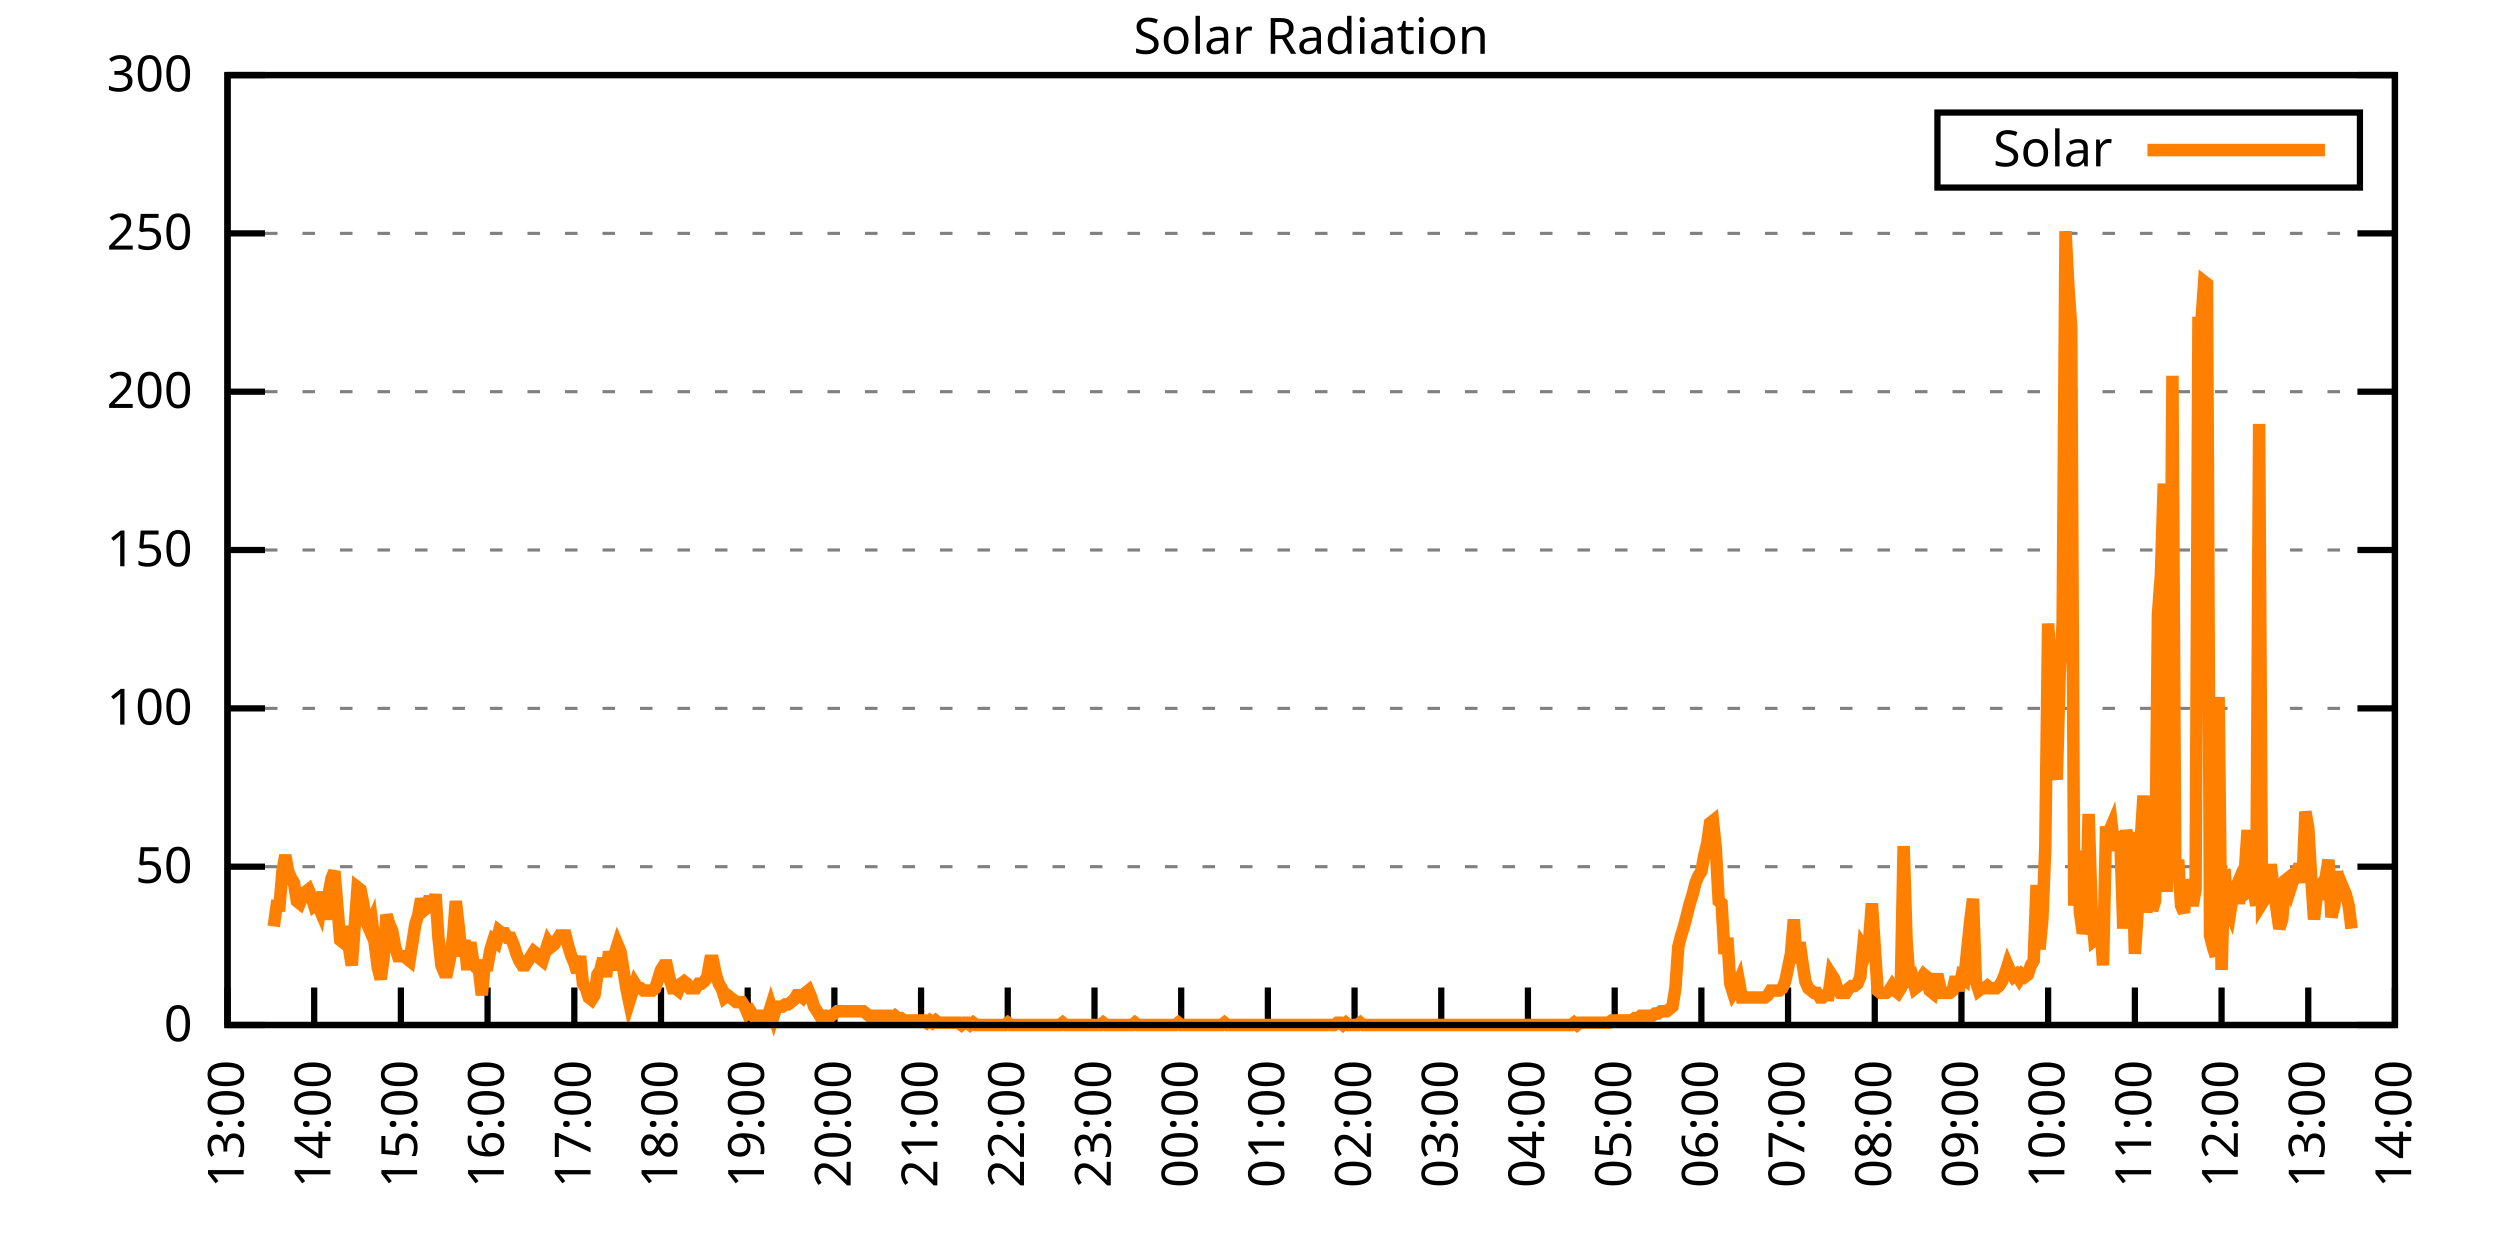
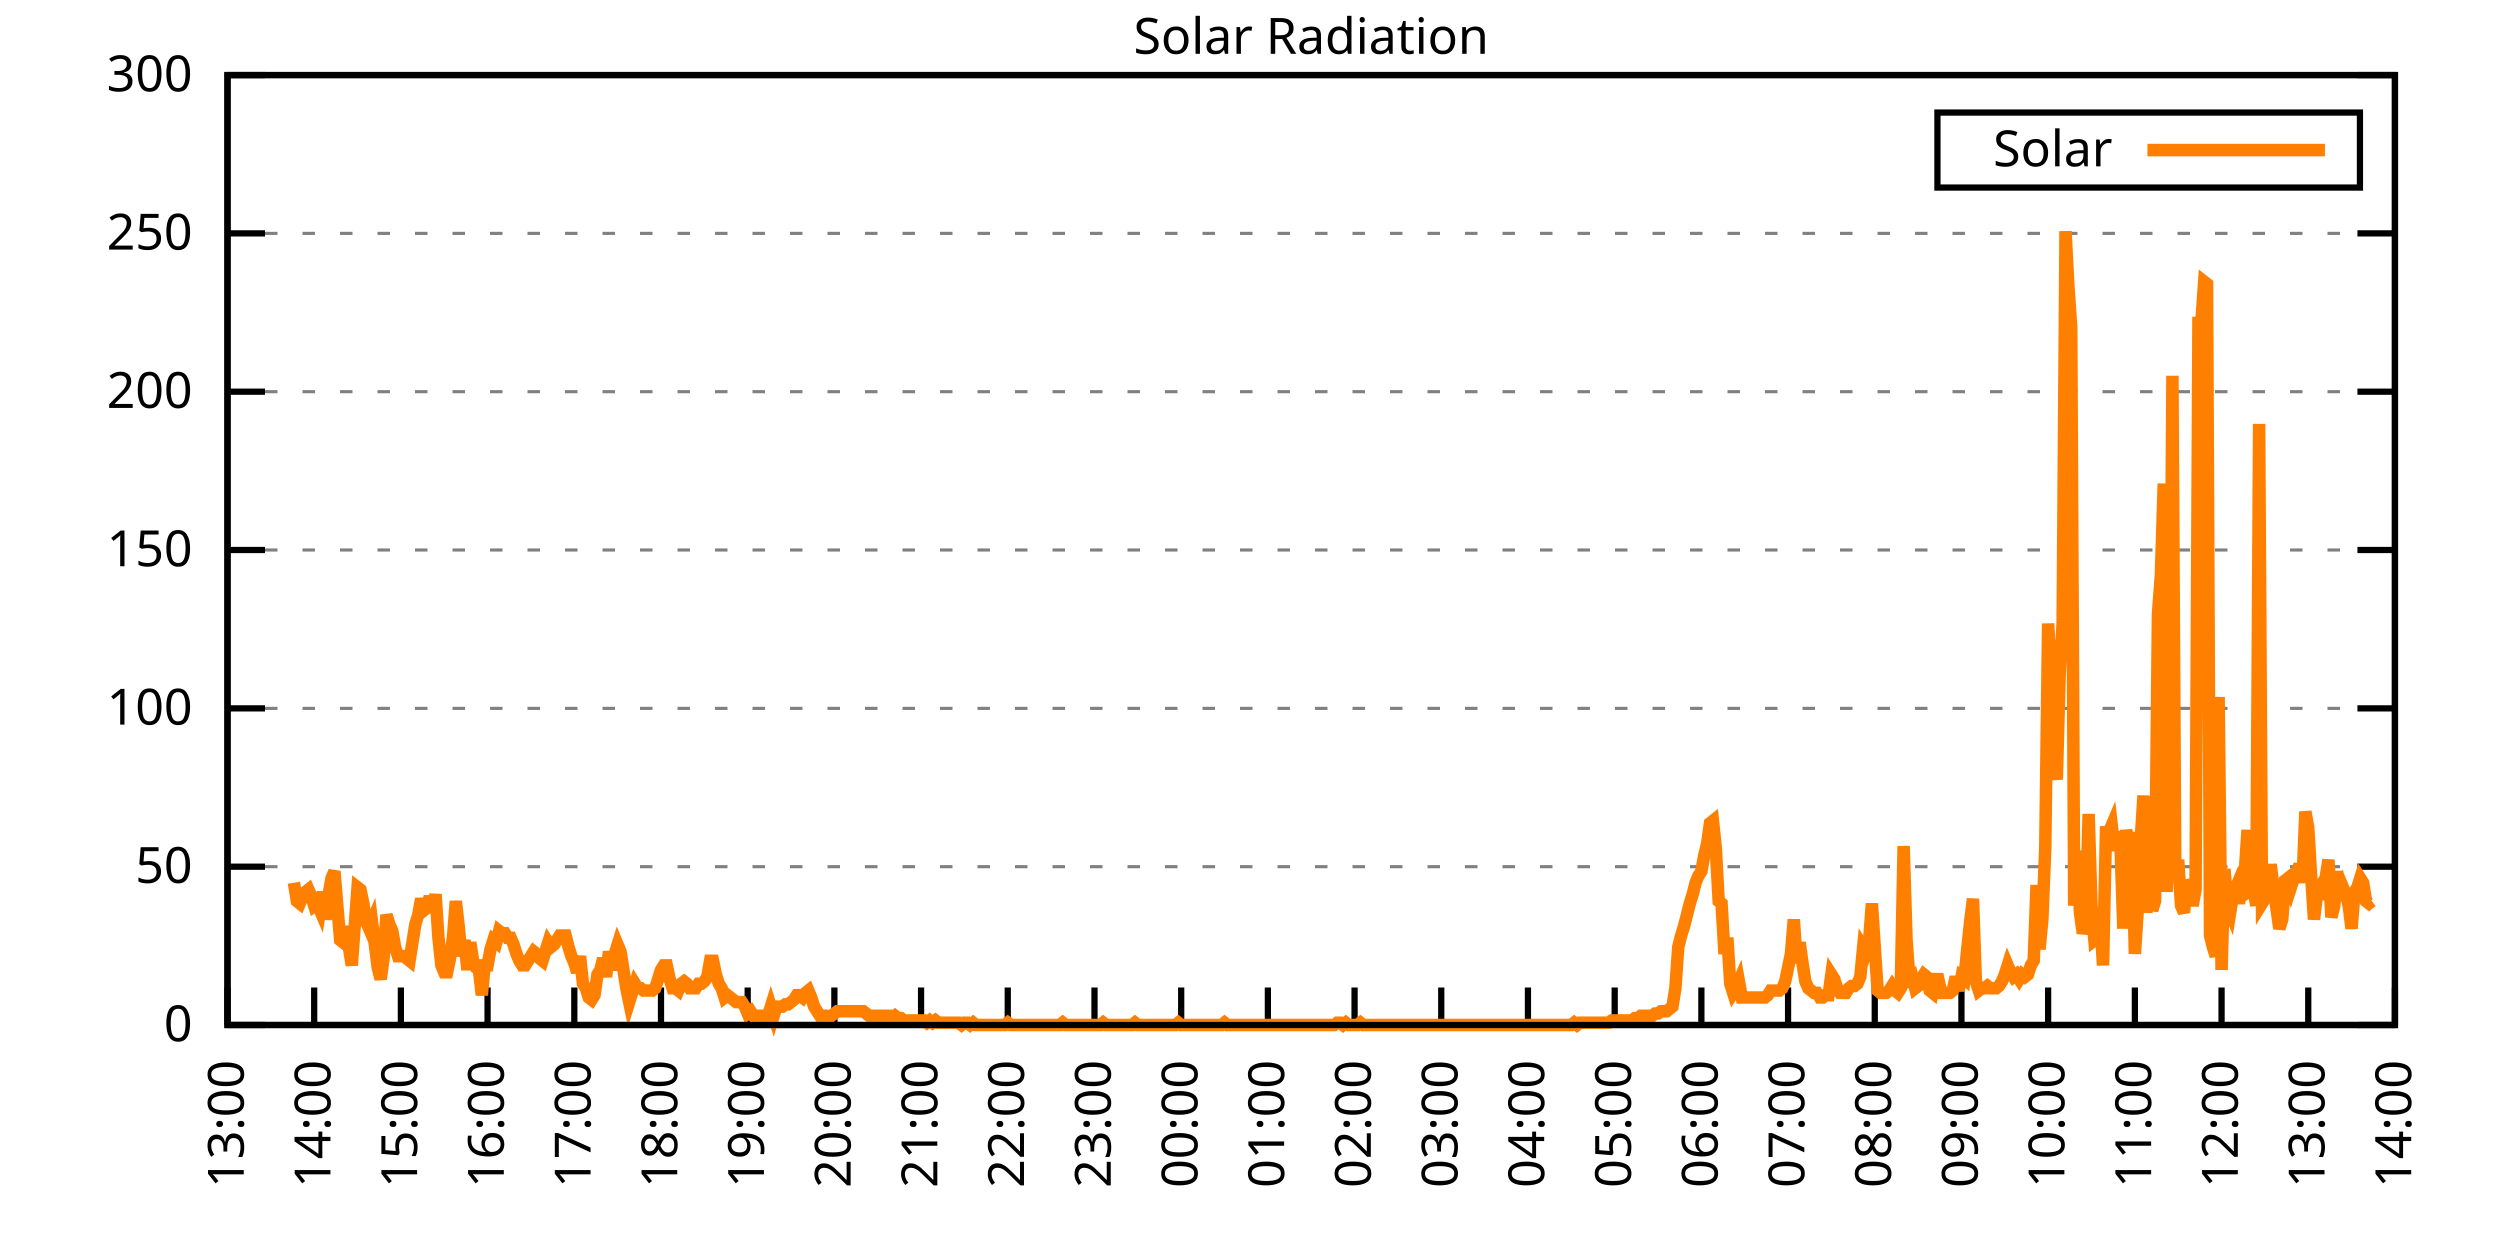
<svg xmlns="http://www.w3.org/2000/svg" xmlns:xlink="http://www.w3.org/1999/xlink" width="400" height="200" viewBox="0 0 400 200">
  <g id="gnuplot_canvas">
    <rect x="0" y="0" width="400" height="200" fill="none" />
    <defs>
      <circle id="gpDot" r="0.5" stroke-width="0.5" stroke="currentColor" />
      <path id="gpPt0" stroke-width="0.333" stroke="currentColor" d="M-1,0 h2 M0,-1 v2" />
      <path id="gpPt1" stroke-width="0.333" stroke="currentColor" d="M-1,-1 L1,1 M1,-1 L-1,1" />
      <path id="gpPt2" stroke-width="0.333" stroke="currentColor" d="M-1,0 L1,0 M0,-1 L0,1 M-1,-1 L1,1 M-1,1 L1,-1" />
      <rect id="gpPt3" stroke-width="0.333" stroke="currentColor" x="-1" y="-1" width="2" height="2" />
      <rect id="gpPt4" stroke-width="0.333" stroke="currentColor" fill="currentColor" x="-1" y="-1" width="2" height="2" />
      <circle id="gpPt5" stroke-width="0.333" stroke="currentColor" cx="0" cy="0" r="1" />
      <use xlink:href="#gpPt5" id="gpPt6" fill="currentColor" stroke="none" />
      <path id="gpPt7" stroke-width="0.333" stroke="currentColor" d="M0,-1.33 L-1.33,0.67 L1.33,0.67 z" />
      <use xlink:href="#gpPt7" id="gpPt8" fill="currentColor" stroke="none" />
      <use xlink:href="#gpPt7" id="gpPt9" stroke="currentColor" transform="rotate(180)" />
      <use xlink:href="#gpPt9" id="gpPt10" fill="currentColor" stroke="none" />
      <use xlink:href="#gpPt3" id="gpPt11" stroke="currentColor" transform="rotate(45)" />
      <use xlink:href="#gpPt11" id="gpPt12" fill="currentColor" stroke="none" />
      <path id="gpPt13" stroke-width="0.333" stroke="currentColor" d="M0,1.330 L1.265,0.411 L0.782,-1.067 L-0.782,-1.076 L-1.265,0.411 z" />
      <use xlink:href="#gpPt13" id="gpPt14" fill="currentColor" stroke="none" />
      <filter id="textbox" filterUnits="objectBoundingBox" x="0" y="0" height="1" width="1">
        <feFlood flood-color="white" flood-opacity="1" result="bgnd" />
        <feComposite in="SourceGraphic" in2="bgnd" operator="atop" />
      </filter>
      <filter id="greybox" filterUnits="objectBoundingBox" x="0" y="0" height="1" width="1">
        <feFlood flood-color="lightgrey" flood-opacity="1" result="grey" />
        <feComposite in="SourceGraphic" in2="grey" operator="atop" />
      </filter>
    </defs>
    <g fill="none" color="white" stroke="currentColor" stroke-width="1.00" stroke-linecap="butt" stroke-linejoin="miter">
</g>
    <g fill="none" color="black" stroke="currentColor" stroke-width="1.00" stroke-linecap="butt" stroke-linejoin="miter">
      <g stroke="none" shape-rendering="crispEdges">
        <polygon fill="rgb(255, 255, 255)" points="36.40,164.00 383.18,164.00 383.18,12.02 36.40,12.02 " />
      </g>
    </g>
    <g fill="none" color="black" stroke="currentColor" stroke-width="1.00" stroke-linecap="butt" stroke-linejoin="miter">
</g>
    <g fill="none" color="black" stroke="black" stroke-width="0.50" stroke-linecap="butt" stroke-linejoin="miter">
</g>
    <g fill="none" color="gray" stroke="currentColor" stroke-width="0.50" stroke-linecap="butt" stroke-linejoin="miter">
      <path stroke="gray" stroke-dasharray="2,4" class="gridline" d="M36.40,164.00 L383.19,164.00  " />
    </g>
    <g fill="none" color="gray" stroke="gray" stroke-width="1.00" stroke-linecap="butt" stroke-linejoin="miter">
</g>
    <g fill="none" color="black" stroke="currentColor" stroke-width="1.00" stroke-linecap="butt" stroke-linejoin="miter">
      <path stroke="black" d="M36.40,164.00 L42.40,164.00 M383.19,164.00 L377.19,164.00  " />
      <g transform="translate(30.80,166.60)" stroke="none" fill="black" font-family="Sans" font-size="8.00" text-anchor="end">
        <text>
          <tspan font-family="Sans"> 0</tspan>
        </text>
      </g>
    </g>
    <g fill="none" color="black" stroke="currentColor" stroke-width="1.00" stroke-linecap="butt" stroke-linejoin="miter">
</g>
    <g fill="none" color="black" stroke="black" stroke-width="0.50" stroke-linecap="butt" stroke-linejoin="miter">
</g>
    <g fill="none" color="gray" stroke="currentColor" stroke-width="0.50" stroke-linecap="butt" stroke-linejoin="miter">
      <path stroke="gray" stroke-dasharray="2,4" class="gridline" d="M36.40,138.67 L383.19,138.67  " />
    </g>
    <g fill="none" color="gray" stroke="gray" stroke-width="1.00" stroke-linecap="butt" stroke-linejoin="miter">
</g>
    <g fill="none" color="black" stroke="currentColor" stroke-width="1.00" stroke-linecap="butt" stroke-linejoin="miter">
      <path stroke="black" d="M36.40,138.67 L42.40,138.67 M383.19,138.67 L377.19,138.67  " />
      <g transform="translate(30.80,141.27)" stroke="none" fill="black" font-family="Sans" font-size="8.00" text-anchor="end">
        <text>
          <tspan font-family="Sans"> 50</tspan>
        </text>
      </g>
    </g>
    <g fill="none" color="black" stroke="currentColor" stroke-width="1.00" stroke-linecap="butt" stroke-linejoin="miter">
</g>
    <g fill="none" color="black" stroke="black" stroke-width="0.50" stroke-linecap="butt" stroke-linejoin="miter">
</g>
    <g fill="none" color="gray" stroke="currentColor" stroke-width="0.50" stroke-linecap="butt" stroke-linejoin="miter">
      <path stroke="gray" stroke-dasharray="2,4" class="gridline" d="M36.40,113.34 L383.19,113.34  " />
    </g>
    <g fill="none" color="gray" stroke="gray" stroke-width="1.00" stroke-linecap="butt" stroke-linejoin="miter">
</g>
    <g fill="none" color="black" stroke="currentColor" stroke-width="1.00" stroke-linecap="butt" stroke-linejoin="miter">
      <path stroke="black" d="M36.40,113.34 L42.40,113.34 M383.19,113.34 L377.19,113.34  " />
      <g transform="translate(30.80,115.94)" stroke="none" fill="black" font-family="Sans" font-size="8.00" text-anchor="end">
        <text>
          <tspan font-family="Sans"> 100</tspan>
        </text>
      </g>
    </g>
    <g fill="none" color="black" stroke="currentColor" stroke-width="1.00" stroke-linecap="butt" stroke-linejoin="miter">
</g>
    <g fill="none" color="black" stroke="black" stroke-width="0.50" stroke-linecap="butt" stroke-linejoin="miter">
</g>
    <g fill="none" color="gray" stroke="currentColor" stroke-width="0.50" stroke-linecap="butt" stroke-linejoin="miter">
      <path stroke="gray" stroke-dasharray="2,4" class="gridline" d="M36.40,88.00 L383.19,88.00  " />
    </g>
    <g fill="none" color="gray" stroke="gray" stroke-width="1.00" stroke-linecap="butt" stroke-linejoin="miter">
</g>
    <g fill="none" color="black" stroke="currentColor" stroke-width="1.00" stroke-linecap="butt" stroke-linejoin="miter">
      <path stroke="black" d="M36.40,88.00 L42.40,88.00 M383.19,88.00 L377.19,88.00  " />
      <g transform="translate(30.80,90.60)" stroke="none" fill="black" font-family="Sans" font-size="8.00" text-anchor="end">
        <text>
          <tspan font-family="Sans"> 150</tspan>
        </text>
      </g>
    </g>
    <g fill="none" color="black" stroke="currentColor" stroke-width="1.00" stroke-linecap="butt" stroke-linejoin="miter">
</g>
    <g fill="none" color="black" stroke="black" stroke-width="0.50" stroke-linecap="butt" stroke-linejoin="miter">
</g>
    <g fill="none" color="gray" stroke="currentColor" stroke-width="0.50" stroke-linecap="butt" stroke-linejoin="miter">
      <path stroke="gray" stroke-dasharray="2,4" class="gridline" d="M36.40,62.67 L383.19,62.67  " />
    </g>
    <g fill="none" color="gray" stroke="gray" stroke-width="1.00" stroke-linecap="butt" stroke-linejoin="miter">
</g>
    <g fill="none" color="black" stroke="currentColor" stroke-width="1.00" stroke-linecap="butt" stroke-linejoin="miter">
      <path stroke="black" d="M36.40,62.67 L42.40,62.67 M383.19,62.67 L377.19,62.67  " />
      <g transform="translate(30.80,65.27)" stroke="none" fill="black" font-family="Sans" font-size="8.00" text-anchor="end">
        <text>
          <tspan font-family="Sans"> 200</tspan>
        </text>
      </g>
    </g>
    <g fill="none" color="black" stroke="currentColor" stroke-width="1.00" stroke-linecap="butt" stroke-linejoin="miter">
</g>
    <g fill="none" color="black" stroke="black" stroke-width="0.50" stroke-linecap="butt" stroke-linejoin="miter">
</g>
    <g fill="none" color="gray" stroke="currentColor" stroke-width="0.50" stroke-linecap="butt" stroke-linejoin="miter">
      <path stroke="gray" stroke-dasharray="2,4" class="gridline" d="M36.40,37.34 L383.19,37.34  " />
    </g>
    <g fill="none" color="gray" stroke="gray" stroke-width="1.00" stroke-linecap="butt" stroke-linejoin="miter">
</g>
    <g fill="none" color="black" stroke="currentColor" stroke-width="1.00" stroke-linecap="butt" stroke-linejoin="miter">
      <path stroke="black" d="M36.40,37.34 L42.40,37.34 M383.19,37.34 L377.19,37.34  " />
      <g transform="translate(30.80,39.94)" stroke="none" fill="black" font-family="Sans" font-size="8.00" text-anchor="end">
        <text>
          <tspan font-family="Sans"> 250</tspan>
        </text>
      </g>
    </g>
    <g fill="none" color="black" stroke="currentColor" stroke-width="1.00" stroke-linecap="butt" stroke-linejoin="miter">
</g>
    <g fill="none" color="black" stroke="black" stroke-width="0.50" stroke-linecap="butt" stroke-linejoin="miter">
</g>
    <g fill="none" color="gray" stroke="currentColor" stroke-width="0.50" stroke-linecap="butt" stroke-linejoin="miter">
      <path stroke="gray" stroke-dasharray="2,4" class="gridline" d="M36.40,12.01 L383.19,12.01  " />
    </g>
    <g fill="none" color="gray" stroke="gray" stroke-width="1.00" stroke-linecap="butt" stroke-linejoin="miter">
</g>
    <g fill="none" color="black" stroke="currentColor" stroke-width="1.00" stroke-linecap="butt" stroke-linejoin="miter">
      <path stroke="black" d="M36.40,12.01 L42.40,12.01 M383.19,12.01 L377.19,12.01  " />
      <g transform="translate(30.80,14.61)" stroke="none" fill="black" font-family="Sans" font-size="8.00" text-anchor="end">
        <text>
          <tspan font-family="Sans"> 300</tspan>
        </text>
      </g>
    </g>
    <g fill="none" color="black" stroke="currentColor" stroke-width="1.00" stroke-linecap="butt" stroke-linejoin="miter">
      <path stroke="black" d="M36.40,164.00 L36.40,158.00  " />
      <g transform="translate(39.00,169.60) rotate(270.00)" stroke="none" fill="black" font-family="Sans" font-size="8.00" text-anchor="end">
        <text>
          <tspan font-family="Sans">13:00</tspan>
        </text>
      </g>
    </g>
    <g fill="none" color="black" stroke="currentColor" stroke-width="1.00" stroke-linecap="butt" stroke-linejoin="miter">
      <path stroke="black" d="M50.27,164.00 L50.27,158.00  " />
      <g transform="translate(52.87,169.60) rotate(270.00)" stroke="none" fill="black" font-family="Sans" font-size="8.00" text-anchor="end">
        <text>
          <tspan font-family="Sans">14:00</tspan>
        </text>
      </g>
    </g>
    <g fill="none" color="black" stroke="currentColor" stroke-width="1.00" stroke-linecap="butt" stroke-linejoin="miter">
      <path stroke="black" d="M64.14,164.00 L64.14,158.00  " />
      <g transform="translate(66.74,169.60) rotate(270.00)" stroke="none" fill="black" font-family="Sans" font-size="8.00" text-anchor="end">
        <text>
          <tspan font-family="Sans">15:00</tspan>
        </text>
      </g>
    </g>
    <g fill="none" color="black" stroke="currentColor" stroke-width="1.00" stroke-linecap="butt" stroke-linejoin="miter">
      <path stroke="black" d="M78.01,164.00 L78.01,158.00  " />
      <g transform="translate(80.61,169.60) rotate(270.00)" stroke="none" fill="black" font-family="Sans" font-size="8.00" text-anchor="end">
        <text>
          <tspan font-family="Sans">16:00</tspan>
        </text>
      </g>
    </g>
    <g fill="none" color="black" stroke="currentColor" stroke-width="1.00" stroke-linecap="butt" stroke-linejoin="miter">
      <path stroke="black" d="M91.89,164.00 L91.89,158.00  " />
      <g transform="translate(94.49,169.60) rotate(270.00)" stroke="none" fill="black" font-family="Sans" font-size="8.00" text-anchor="end">
        <text>
          <tspan font-family="Sans">17:00</tspan>
        </text>
      </g>
    </g>
    <g fill="none" color="black" stroke="currentColor" stroke-width="1.00" stroke-linecap="butt" stroke-linejoin="miter">
      <path stroke="black" d="M105.76,164.00 L105.76,158.00  " />
      <g transform="translate(108.36,169.60) rotate(270.00)" stroke="none" fill="black" font-family="Sans" font-size="8.00" text-anchor="end">
        <text>
          <tspan font-family="Sans">18:00</tspan>
        </text>
      </g>
    </g>
    <g fill="none" color="black" stroke="currentColor" stroke-width="1.00" stroke-linecap="butt" stroke-linejoin="miter">
      <path stroke="black" d="M119.63,164.00 L119.63,158.00  " />
      <g transform="translate(122.23,169.60) rotate(270.00)" stroke="none" fill="black" font-family="Sans" font-size="8.00" text-anchor="end">
        <text>
          <tspan font-family="Sans">19:00</tspan>
        </text>
      </g>
    </g>
    <g fill="none" color="black" stroke="currentColor" stroke-width="1.00" stroke-linecap="butt" stroke-linejoin="miter">
      <path stroke="black" d="M133.50,164.00 L133.50,158.00  " />
      <g transform="translate(136.10,169.60) rotate(270.00)" stroke="none" fill="black" font-family="Sans" font-size="8.00" text-anchor="end">
        <text>
          <tspan font-family="Sans">20:00</tspan>
        </text>
      </g>
    </g>
    <g fill="none" color="black" stroke="currentColor" stroke-width="1.00" stroke-linecap="butt" stroke-linejoin="miter">
      <path stroke="black" d="M147.37,164.00 L147.37,158.00  " />
      <g transform="translate(149.97,169.60) rotate(270.00)" stroke="none" fill="black" font-family="Sans" font-size="8.00" text-anchor="end">
        <text>
          <tspan font-family="Sans">21:00</tspan>
        </text>
      </g>
    </g>
    <g fill="none" color="black" stroke="currentColor" stroke-width="1.00" stroke-linecap="butt" stroke-linejoin="miter">
      <path stroke="black" d="M161.24,164.00 L161.24,158.00  " />
      <g transform="translate(163.84,169.60) rotate(270.00)" stroke="none" fill="black" font-family="Sans" font-size="8.00" text-anchor="end">
        <text>
          <tspan font-family="Sans">22:00</tspan>
        </text>
      </g>
    </g>
    <g fill="none" color="black" stroke="currentColor" stroke-width="1.00" stroke-linecap="butt" stroke-linejoin="miter">
      <path stroke="black" d="M175.12,164.00 L175.12,158.00  " />
      <g transform="translate(177.72,169.60) rotate(270.00)" stroke="none" fill="black" font-family="Sans" font-size="8.00" text-anchor="end">
        <text>
          <tspan font-family="Sans">23:00</tspan>
        </text>
      </g>
    </g>
    <g fill="none" color="black" stroke="currentColor" stroke-width="1.00" stroke-linecap="butt" stroke-linejoin="miter">
      <path stroke="black" d="M188.99,164.00 L188.99,158.00  " />
      <g transform="translate(191.59,169.60) rotate(270.00)" stroke="none" fill="black" font-family="Sans" font-size="8.00" text-anchor="end">
        <text>
          <tspan font-family="Sans">00:00</tspan>
        </text>
      </g>
    </g>
    <g fill="none" color="black" stroke="currentColor" stroke-width="1.00" stroke-linecap="butt" stroke-linejoin="miter">
      <path stroke="black" d="M202.86,164.00 L202.86,158.00  " />
      <g transform="translate(205.46,169.60) rotate(270.00)" stroke="none" fill="black" font-family="Sans" font-size="8.00" text-anchor="end">
        <text>
          <tspan font-family="Sans">01:00</tspan>
        </text>
      </g>
    </g>
    <g fill="none" color="black" stroke="currentColor" stroke-width="1.00" stroke-linecap="butt" stroke-linejoin="miter">
      <path stroke="black" d="M216.73,164.00 L216.73,158.00  " />
      <g transform="translate(219.33,169.60) rotate(270.00)" stroke="none" fill="black" font-family="Sans" font-size="8.00" text-anchor="end">
        <text>
          <tspan font-family="Sans">02:00</tspan>
        </text>
      </g>
    </g>
    <g fill="none" color="black" stroke="currentColor" stroke-width="1.00" stroke-linecap="butt" stroke-linejoin="miter">
      <path stroke="black" d="M230.60,164.00 L230.60,158.00  " />
      <g transform="translate(233.20,169.60) rotate(270.00)" stroke="none" fill="black" font-family="Sans" font-size="8.00" text-anchor="end">
        <text>
          <tspan font-family="Sans">03:00</tspan>
        </text>
      </g>
    </g>
    <g fill="none" color="black" stroke="currentColor" stroke-width="1.00" stroke-linecap="butt" stroke-linejoin="miter">
      <path stroke="black" d="M244.47,164.00 L244.47,158.00  " />
      <g transform="translate(247.07,169.60) rotate(270.00)" stroke="none" fill="black" font-family="Sans" font-size="8.00" text-anchor="end">
        <text>
          <tspan font-family="Sans">04:00</tspan>
        </text>
      </g>
    </g>
    <g fill="none" color="black" stroke="currentColor" stroke-width="1.00" stroke-linecap="butt" stroke-linejoin="miter">
      <path stroke="black" d="M258.35,164.00 L258.35,158.00  " />
      <g transform="translate(260.95,169.60) rotate(270.00)" stroke="none" fill="black" font-family="Sans" font-size="8.00" text-anchor="end">
        <text>
          <tspan font-family="Sans">05:00</tspan>
        </text>
      </g>
    </g>
    <g fill="none" color="black" stroke="currentColor" stroke-width="1.00" stroke-linecap="butt" stroke-linejoin="miter">
      <path stroke="black" d="M272.22,164.00 L272.22,158.00  " />
      <g transform="translate(274.82,169.60) rotate(270.00)" stroke="none" fill="black" font-family="Sans" font-size="8.00" text-anchor="end">
        <text>
          <tspan font-family="Sans">06:00</tspan>
        </text>
      </g>
    </g>
    <g fill="none" color="black" stroke="currentColor" stroke-width="1.00" stroke-linecap="butt" stroke-linejoin="miter">
      <path stroke="black" d="M286.09,164.00 L286.09,158.00  " />
      <g transform="translate(288.69,169.60) rotate(270.00)" stroke="none" fill="black" font-family="Sans" font-size="8.00" text-anchor="end">
        <text>
          <tspan font-family="Sans">07:00</tspan>
        </text>
      </g>
    </g>
    <g fill="none" color="black" stroke="currentColor" stroke-width="1.00" stroke-linecap="butt" stroke-linejoin="miter">
      <path stroke="black" d="M299.96,164.00 L299.96,158.00  " />
      <g transform="translate(302.56,169.60) rotate(270.00)" stroke="none" fill="black" font-family="Sans" font-size="8.00" text-anchor="end">
        <text>
          <tspan font-family="Sans">08:00</tspan>
        </text>
      </g>
    </g>
    <g fill="none" color="black" stroke="currentColor" stroke-width="1.00" stroke-linecap="butt" stroke-linejoin="miter">
      <path stroke="black" d="M313.83,164.00 L313.83,158.00  " />
      <g transform="translate(316.43,169.60) rotate(270.00)" stroke="none" fill="black" font-family="Sans" font-size="8.00" text-anchor="end">
        <text>
          <tspan font-family="Sans">09:00</tspan>
        </text>
      </g>
    </g>
    <g fill="none" color="black" stroke="currentColor" stroke-width="1.00" stroke-linecap="butt" stroke-linejoin="miter">
      <path stroke="black" d="M327.70,164.00 L327.70,158.00  " />
      <g transform="translate(330.30,169.60) rotate(270.00)" stroke="none" fill="black" font-family="Sans" font-size="8.00" text-anchor="end">
        <text>
          <tspan font-family="Sans">10:00</tspan>
        </text>
      </g>
    </g>
    <g fill="none" color="black" stroke="currentColor" stroke-width="1.00" stroke-linecap="butt" stroke-linejoin="miter">
      <path stroke="black" d="M341.58,164.00 L341.58,158.00  " />
      <g transform="translate(344.18,169.60) rotate(270.00)" stroke="none" fill="black" font-family="Sans" font-size="8.00" text-anchor="end">
        <text>
          <tspan font-family="Sans">11:00</tspan>
        </text>
      </g>
    </g>
    <g fill="none" color="black" stroke="currentColor" stroke-width="1.00" stroke-linecap="butt" stroke-linejoin="miter">
      <path stroke="black" d="M355.45,164.00 L355.45,158.00  " />
      <g transform="translate(358.05,169.60) rotate(270.00)" stroke="none" fill="black" font-family="Sans" font-size="8.00" text-anchor="end">
        <text>
          <tspan font-family="Sans">12:00</tspan>
        </text>
      </g>
    </g>
    <g fill="none" color="black" stroke="currentColor" stroke-width="1.00" stroke-linecap="butt" stroke-linejoin="miter">
      <path stroke="black" d="M369.32,164.00 L369.32,158.00  " />
      <g transform="translate(371.92,169.60) rotate(270.00)" stroke="none" fill="black" font-family="Sans" font-size="8.00" text-anchor="end">
        <text>
          <tspan font-family="Sans">13:00</tspan>
        </text>
      </g>
    </g>
    <g fill="none" color="black" stroke="currentColor" stroke-width="1.00" stroke-linecap="butt" stroke-linejoin="miter">
      <path stroke="black" d="M383.19,164.00 L383.19,158.00  " />
      <g transform="translate(385.79,169.60) rotate(270.00)" stroke="none" fill="black" font-family="Sans" font-size="8.00" text-anchor="end">
        <text>
          <tspan font-family="Sans">14:00</tspan>
        </text>
      </g>
    </g>
    <g fill="none" color="black" stroke="currentColor" stroke-width="1.00" stroke-linecap="butt" stroke-linejoin="miter">
</g>
    <g fill="none" color="black" stroke="currentColor" stroke-width="1.00" stroke-linecap="butt" stroke-linejoin="miter">
      <path stroke="black" d="M36.40,12.01 L36.40,164.00 L383.19,164.00 L383.19,12.01 L36.40,12.01 Z  " />
    </g>
    <g fill="none" color="black" stroke="currentColor" stroke-width="1.00" stroke-linecap="butt" stroke-linejoin="miter">
</g>
    <g fill="none" color="black" stroke="currentColor" stroke-width="1.00" stroke-linecap="butt" stroke-linejoin="miter">
      <path stroke="black" d="M309.99,30.01 L309.99,18.01 L377.59,18.01 L377.59,30.01 L309.99,30.01 Z  " />
    </g>
    <g id="Solar_Radiation_plot_1">
      <g fill="none" color="white" stroke="black" stroke-width="2.00" stroke-linecap="butt" stroke-linejoin="miter">
</g>
      <g fill="none" color="black" stroke="currentColor" stroke-width="2.00" stroke-linecap="butt" stroke-linejoin="miter">
        <g transform="translate(337.99,26.61)" stroke="none" fill="black" font-family="Sans" font-size="8.00" text-anchor="end">
          <text>
            <tspan font-family="Sans">Solar</tspan>
          </text>
        </g>
      </g>
      <g fill="none" color="black" stroke="currentColor" stroke-width="2.00" stroke-linecap="butt" stroke-linejoin="miter">
-         <path stroke="rgb(255, 127,   0)" d="M343.59,24.01 L371.99,24.01 M43.80,148.22 L44.26,144.91 L44.72,144.91 L45.19,139.41 L45.65,136.84 L46.11,139.41   L46.57,140.51 L47.03,141.24 L47.50,144.18 L47.96,144.55 L48.42,143.44 L48.88,142.71 L49.35,142.34 L49.81,143.44   L50.27,144.91 L50.73,144.55 L51.20,145.65 L51.66,142.71 L52.12,147.11 L52.58,143.08 L53.05,140.51 L53.51,139.41   L53.97,144.91 L54.43,150.42 L54.90,150.79 L55.36,148.22 L55.82,151.52 L56.28,154.46 L56.75,148.22 L57.21,141.98   L57.67,142.34 L58.13,144.55 L58.59,147.48 L59.06,148.58 L59.52,147.48 L59.98,151.15 L60.44,154.82 L60.91,156.66   L61.37,153.35 L61.83,146.38 L62.29,147.85 L62.76,148.95 L63.22,151.52 L63.68,152.99 L64.14,152.99 L64.61,152.99   L65.07,153.35 L65.53,153.72 L65.99,150.79 L66.46,147.85 L66.92,146.38 L67.38,143.81 L67.84,145.65 L68.30,145.28   L68.77,143.44 L69.23,146.01 L69.69,143.08 L70.15,150.05 L70.62,154.46 L71.08,155.56 L71.54,155.56 L72.00,153.35   L72.47,150.05 L72.93,144.18 L73.39,148.22 L73.85,152.99 L74.32,150.42 L74.78,155.19 L75.24,150.79 L75.70,153.72   L76.17,154.82 L76.63,155.19 L77.09,159.23 L77.55,154.46 L78.01,154.46 L78.48,151.89 L78.94,150.42 L79.40,150.79   L79.86,148.95 L80.33,149.32 L80.79,149.32 L81.25,150.05 L81.71,150.05 L82.18,151.15 L82.64,152.62 L83.10,153.72   L83.56,154.46 L84.03,154.46 L84.49,153.72 L84.95,152.99 L85.41,152.25 L85.88,152.62 L86.34,153.35 L86.80,153.72   L87.26,152.25 L87.72,150.79 L88.19,151.52 L88.65,151.15 L89.11,150.42 L89.57,149.68 L90.04,149.68 L90.50,149.68   L90.96,151.52 L91.42,152.99 L91.89,154.09 L92.35,155.56 L92.81,152.99 L93.27,157.39 L93.74,158.13 L94.20,159.60   L94.66,159.96 L95.12,159.23 L95.59,155.92 L96.05,155.19 L96.51,153.35 L96.97,156.29 L97.44,152.25 L97.90,155.19   L98.36,152.62 L98.82,151.15 L99.28,152.25 L99.75,155.19 L100.21,158.13 L100.67,160.33 L101.13,158.86 L101.60,157.39   L102.06,158.13 L102.52,158.13 L102.98,158.49 L103.45,158.49 L103.91,158.49 L104.37,158.49 L104.83,158.13 L105.30,156.66   L105.76,155.19 L106.22,154.46 L106.68,154.46 L107.15,156.66 L107.61,158.13 L108.07,158.13 L108.53,158.49 L108.99,157.39   L109.46,157.03 L109.92,157.39 L110.38,158.13 L110.84,158.13 L111.31,158.13 L111.77,157.39 L112.23,157.39 L112.69,157.03   L113.16,156.29 L113.62,153.72 L114.08,153.72 L114.54,155.92 L115.01,157.39 L115.47,158.13 L115.93,159.60 L116.39,159.23   L116.86,159.60 L117.32,159.96 L117.78,160.33 L118.24,160.33 L118.70,160.33 L119.17,161.06 L119.63,162.16 L120.09,161.80   L120.55,162.53 L121.02,162.53 L121.48,162.53 L121.94,162.53 L122.40,162.53 L122.87,162.53 L123.33,161.06 L123.79,162.53   L124.25,161.06 L124.72,161.06 L125.18,161.06 L125.64,160.70 L126.10,160.70 L126.57,160.33 L127.03,159.96 L127.49,159.23   L127.95,159.23 L128.41,159.60 L128.88,158.86 L129.34,158.49 L129.80,159.60 L130.26,161.06 L130.73,161.80 L131.19,162.53   L131.65,162.53 L132.11,162.53 L132.58,162.90 L133.04,162.53 L133.50,162.16 L133.96,161.80 L134.43,161.80 L134.89,161.80   L135.35,161.80 L135.81,161.80 L136.28,161.80 L136.74,161.80 L137.20,161.80 L137.66,161.80 L138.13,161.80 L138.59,162.16   L139.05,162.53 L139.51,162.53 L139.97,162.53 L140.44,162.53 L140.90,162.53 L141.36,162.53 L141.82,162.53 L142.29,162.53   L142.75,162.90 L143.21,162.53 L143.67,162.90 L144.14,162.90 L144.60,163.27 L145.06,163.27 L145.52,163.27 L145.99,163.27   L146.45,163.27 L146.91,163.27 L147.37,163.27 L147.84,163.27 L148.30,163.63 L148.76,163.27 L149.22,163.63 L149.68,163.27   L150.15,163.63 L150.61,163.63 L151.07,163.63 L151.53,163.63 L152.00,163.63 L152.46,163.63 L152.92,163.63 L153.38,163.63   L153.85,164.00 L154.31,163.63 L154.77,163.63 L155.23,164.00 L155.70,163.63 L156.16,164.00 L156.62,164.00 L157.08,164.00   L157.55,164.00 L158.01,164.00 L158.47,164.00 L158.93,164.00 L159.39,164.00 L159.86,164.00 L160.32,164.00 L160.78,164.00   L161.24,163.63 L161.71,164.00 L162.17,164.00 L162.63,164.00 L163.09,164.00 L163.56,164.00 L164.02,164.00 L164.48,164.00   L164.94,164.00 L165.41,164.00 L165.87,164.00 L166.33,164.00 L166.79,164.00 L167.26,164.00 L167.72,164.00 L168.18,164.00   L168.64,164.00 L169.10,164.00 L169.57,164.00 L170.03,163.63 L170.49,164.00 L170.95,164.00 L171.42,164.00 L171.88,164.00   L172.34,164.00 L172.80,164.00 L173.27,164.00 L173.73,164.00 L174.19,164.00 L174.65,164.00 L175.12,164.00 L175.58,164.00   L176.04,164.00 L176.50,163.63 L176.97,164.00 L177.43,164.00 L177.89,164.00 L178.35,164.00 L178.82,164.00 L179.28,164.00   L179.74,164.00 L180.20,164.00 L180.66,164.00 L181.13,164.00 L181.59,163.63 L182.05,164.00 L182.51,164.00 L182.98,164.00   L183.44,164.00 L183.90,164.00 L184.36,164.00 L184.83,164.00 L185.29,164.00 L185.75,164.00 L186.21,164.00 L186.68,164.00   L187.14,164.00 L187.60,164.00 L188.06,164.00 L188.53,163.63 L188.99,164.00 L189.45,164.00 L189.91,164.00 L190.37,164.00   L190.84,164.00 L191.30,164.00 L191.76,164.00 L192.22,164.00 L192.69,164.00 L193.15,164.00 L193.61,164.00 L194.07,164.00   L194.54,164.00 L195.00,164.00 L195.46,164.00 L195.92,163.63 L196.39,164.00 L196.85,164.00 L197.31,164.00 L197.77,164.00   L198.24,164.00 L198.70,164.00 L199.16,164.00 L199.62,164.00 L200.08,164.00 L200.55,164.00 L201.01,164.00 L201.47,164.00   L201.93,164.00 L202.40,164.00 L202.86,164.00 L203.32,164.00 L203.78,164.00 L204.25,164.00 L204.71,164.00 L205.17,164.00   L205.63,164.00 L206.10,164.00 L206.56,164.00 L207.02,164.00 L207.48,164.00 L207.95,164.00 L208.41,164.00 L208.87,164.00   L209.33,164.00 L209.80,164.00 L210.26,164.00 L210.72,164.00 L211.18,164.00 L211.64,164.00 L212.11,164.00 L212.57,164.00   L213.03,164.00 L213.49,164.00 L213.96,163.63 L214.42,163.63 L214.88,164.00 L215.34,163.63 L215.81,164.00 L216.27,164.00   L216.73,164.00 L217.19,164.00 L217.66,163.63 L218.12,164.00 L218.58,164.00 L219.04,164.00 L219.51,164.00 L219.97,164.00   L220.43,164.00 L220.89,164.00 L221.35,164.00 L221.82,164.00 L222.28,164.00 L222.74,164.00 L223.20,164.00 L223.67,164.00   L224.13,164.00 L224.59,164.00 L225.05,164.00 L225.52,164.00 L225.98,164.00 L226.44,164.00 L226.90,164.00 L227.37,164.00   L227.83,164.00 L228.29,164.00 L228.75,164.00 L229.22,164.00 L229.68,164.00 L230.14,164.00 L230.60,164.00 L231.06,164.00   L231.53,164.00 L231.99,164.00 L232.45,164.00 L232.91,164.00 L233.38,164.00 L233.84,164.00 L234.30,164.00 L234.76,164.00   L235.23,164.00 L235.69,164.00 L236.15,164.00 L236.61,164.00 L237.08,164.00 L237.54,164.00 L238.00,164.00 L238.46,164.00   L238.93,164.00 L239.39,164.00 L239.85,164.00 L240.31,164.00 L240.77,164.00 L241.24,164.00 L241.70,164.00 L242.16,164.00   L242.62,164.00 L243.09,164.00 L243.55,164.00 L244.01,164.00 L244.47,164.00 L244.94,164.00 L245.40,164.00 L245.86,164.00   L246.32,164.00 L246.79,164.00 L247.25,164.00 L247.71,164.00 L248.17,164.00 L248.64,164.00 L249.10,164.00 L249.56,164.00   L250.02,164.00 L250.49,164.00 L250.95,164.00 L251.41,164.00 L251.87,163.63 L252.33,164.00 L252.80,163.63 L253.26,163.63   L253.72,163.63 L254.18,163.63 L254.65,163.63 L255.11,163.63 L255.57,163.63 L256.03,163.63 L256.50,163.63 L256.96,163.63   L257.42,163.63 L257.88,163.27 L258.35,163.27 L258.81,163.27 L259.27,163.27 L259.73,163.27 L260.20,163.27 L260.66,163.27   L261.12,163.27 L261.58,162.90 L262.04,162.90 L262.51,162.53 L262.97,162.53 L263.43,162.53 L263.89,162.53 L264.36,162.53   L264.82,162.16 L265.28,162.16 L265.74,161.80 L266.21,161.80 L266.67,161.80 L267.13,161.43 L267.59,161.06 L268.06,158.13   L268.52,151.52 L268.98,149.68 L269.44,148.22 L269.91,146.38 L270.37,144.55 L270.83,143.08 L271.29,141.24 L271.75,140.14   L272.22,139.41 L272.68,136.84 L273.14,135.00 L273.60,131.70 L274.07,131.33 L274.53,135.74 L274.99,144.18 L275.45,144.55   L275.92,152.62 L276.38,150.05 L276.84,157.39 L277.30,158.86 L277.77,158.13 L278.23,157.03 L278.69,159.60 L279.15,159.60   L279.62,159.60 L280.08,159.60 L280.54,159.60 L281.00,159.60 L281.46,159.60 L281.93,159.60 L282.39,159.60 L282.85,159.23   L283.31,158.49 L283.78,158.49 L284.24,158.49 L284.70,158.49 L285.16,158.13 L285.63,157.03 L286.09,154.82 L286.55,152.62   L287.01,147.11 L287.48,154.09 L287.94,150.79 L288.40,154.09 L288.86,157.03 L289.33,158.13 L289.79,158.49 L290.25,158.86   L290.71,158.86 L291.18,159.60 L291.64,159.60 L292.10,159.23 L292.56,159.23 L293.02,155.92 L293.49,156.66 L293.95,158.13   L294.41,158.86 L294.87,158.86 L295.34,158.86 L295.80,158.13 L296.26,157.76 L296.72,157.76 L297.19,157.39 L297.65,156.29   L298.11,151.52 L298.57,152.25 L299.04,150.79 L299.50,144.55 L299.96,151.52 L300.42,158.49 L300.89,158.86 L301.35,158.86   L301.81,158.86 L302.27,158.49 L302.73,157.76 L303.20,158.49 L303.66,158.86 L304.12,158.13 L304.58,135.37 L305.05,150.42   L305.51,156.66 L305.97,156.29 L306.43,158.13 L306.90,157.76 L307.36,156.66 L307.82,155.92 L308.28,156.29 L308.75,158.49   L309.21,158.86 L309.67,156.66 L310.13,156.66 L310.60,158.86 L311.06,158.86 L311.52,158.86 L311.98,158.86 L312.44,158.49   L312.91,156.29 L313.37,158.49 L313.83,156.29 L314.29,156.66 L314.76,151.89 L315.22,147.48 L315.68,143.81 L316.14,157.03   L316.61,158.49 L317.07,158.13 L317.53,158.13 L317.99,157.76 L318.46,158.13 L318.92,158.13 L319.38,158.13 L319.84,157.76   L320.31,157.03 L320.77,155.92 L321.23,154.46 L321.69,155.56 L322.15,156.29 L322.62,155.92 L323.08,156.66 L323.54,155.92   L324.00,156.29 L324.47,155.92 L324.93,154.46 L325.39,153.72 L325.85,141.61 L326.32,151.89 L326.78,147.11 L327.24,135.74   L327.70,99.76 L328.17,108.57 L328.63,122.15 L329.09,124.72 L329.55,107.84 L330.02,99.76 L330.48,36.99 L330.94,45.80   L331.40,52.41 L331.87,144.91 L332.33,136.10 L332.79,146.01 L333.25,149.32 L333.71,147.85 L334.18,130.23 L334.64,144.91   L335.10,150.42 L335.56,150.05 L336.03,147.48 L336.49,154.46 L336.95,133.17 L337.41,133.17 L337.88,132.06 L338.34,136.10   L338.80,133.17 L339.26,134.63 L339.73,148.58 L340.19,132.80 L340.65,135.37 L341.11,133.17 L341.58,152.62 L342.04,145.65   L342.50,134.63 L342.96,127.29 L343.42,146.01 L343.89,141.24 L344.35,145.65 L344.81,144.18 L345.27,98.29 L345.74,92.05   L346.20,77.37 L346.66,142.71 L347.12,126.56 L347.59,60.12 L348.05,139.77 L348.51,137.57 L348.97,144.91 L349.44,146.01   L349.90,140.87 L350.36,141.98 L350.82,144.91 L351.29,142.34 L351.75,51.68 L352.21,51.68 L352.67,45.07 L353.13,45.43   L353.60,149.68 L354.06,151.52 L354.52,152.99 L354.98,111.51 L355.45,155.19 L355.91,139.04 L356.37,144.91 L356.83,146.01   L357.30,143.08 L357.76,141.98 L358.22,144.55 L358.68,141.61 L359.15,139.77 L359.61,132.80 L360.07,142.34 L360.53,141.98   L361.00,144.91 L361.46,67.83 L361.92,144.55 L362.38,143.81 L362.84,142.71 L363.31,138.30 L363.77,141.98 L364.23,145.28   L364.69,148.58 L365.16,147.11 L365.62,140.87 L366.08,140.51 L366.54,141.98 L367.01,140.51 L367.47,139.77 L367.93,138.30   L368.39,141.24 L368.86,129.86 L369.32,132.43 L369.78,140.14 L370.24,147.11 L370.71,143.08 L371.17,143.08 L371.63,141.24   L372.09,140.51 L372.56,137.57 L373.02,146.75 L373.48,144.91 L373.94,139.41 L374.40,143.44 L374.87,141.98 L375.33,143.08   L375.79,144.91 L376.25,148.58  " />
+         <path stroke="rgb(255, 127,   0)" d="M343.59,24.01 L371.99,24.01 M47.03,141.24 L47.50,144.18 L47.96,144.55 L48.42,143.44 L48.88,142.71 L49.35,142.34   L49.81,143.44 L50.27,144.91 L50.73,144.55 L51.20,145.65 L51.66,142.71 L52.12,147.11 L52.58,143.08 L53.05,140.51   L53.51,139.41 L53.97,144.91 L54.43,150.42 L54.90,150.79 L55.36,148.22 L55.82,151.52 L56.28,154.46 L56.75,148.22   L57.21,141.98 L57.67,142.34 L58.13,144.55 L58.59,147.48 L59.06,148.58 L59.52,147.48 L59.98,151.15 L60.44,154.82   L60.91,156.66 L61.37,153.35 L61.83,146.38 L62.29,147.85 L62.76,148.95 L63.22,151.52 L63.68,152.99 L64.14,152.99   L64.61,152.99 L65.07,153.35 L65.53,153.72 L65.99,150.79 L66.46,147.85 L66.92,146.38 L67.38,143.81 L67.84,145.65   L68.30,145.28 L68.77,143.44 L69.23,146.01 L69.69,143.08 L70.15,150.05 L70.62,154.46 L71.08,155.56 L71.54,155.56   L72.00,153.35 L72.47,150.05 L72.93,144.18 L73.39,148.22 L73.85,152.99 L74.32,150.42 L74.78,155.19 L75.24,150.79   L75.70,153.72 L76.17,154.82 L76.63,155.19 L77.09,159.23 L77.55,154.46 L78.01,154.46 L78.48,151.89 L78.94,150.42   L79.40,150.79 L79.86,148.95 L80.33,149.32 L80.79,149.32 L81.25,150.05 L81.71,150.05 L82.18,151.15 L82.64,152.62   L83.10,153.72 L83.56,154.46 L84.03,154.46 L84.49,153.72 L84.95,152.99 L85.41,152.25 L85.88,152.62 L86.34,153.35   L86.80,153.72 L87.26,152.25 L87.72,150.79 L88.19,151.52 L88.65,151.15 L89.11,150.42 L89.57,149.68 L90.04,149.68   L90.50,149.68 L90.96,151.52 L91.42,152.99 L91.89,154.09 L92.35,155.56 L92.81,152.99 L93.27,157.39 L93.74,158.13   L94.20,159.60 L94.66,159.96 L95.12,159.23 L95.59,155.92 L96.05,155.19 L96.51,153.35 L96.97,156.29 L97.44,152.25   L97.90,155.19 L98.36,152.62 L98.82,151.15 L99.28,152.25 L99.75,155.19 L100.21,158.13 L100.67,160.33 L101.13,158.86   L101.60,157.39 L102.06,158.13 L102.52,158.13 L102.98,158.49 L103.45,158.49 L103.91,158.49 L104.37,158.49 L104.83,158.13   L105.30,156.66 L105.76,155.19 L106.22,154.46 L106.68,154.46 L107.15,156.66 L107.61,158.13 L108.07,158.13 L108.53,158.49   L108.99,157.39 L109.46,157.03 L109.92,157.39 L110.38,158.13 L110.84,158.13 L111.31,158.13 L111.77,157.39 L112.23,157.39   L112.69,157.03 L113.16,156.29 L113.62,153.72 L114.08,153.72 L114.54,155.92 L115.01,157.39 L115.47,158.13 L115.93,159.60   L116.39,159.23 L116.86,159.60 L117.32,159.96 L117.78,160.33 L118.24,160.33 L118.70,160.33 L119.17,161.06 L119.63,162.16   L120.09,161.80 L120.55,162.53 L121.02,162.53 L121.48,162.53 L121.94,162.53 L122.40,162.53 L122.87,162.53 L123.33,161.06   L123.79,162.53 L124.25,161.06 L124.72,161.06 L125.18,161.06 L125.64,160.70 L126.10,160.70 L126.57,160.33 L127.03,159.96   L127.49,159.23 L127.95,159.23 L128.41,159.60 L128.88,158.86 L129.34,158.49 L129.80,159.60 L130.26,161.06 L130.73,161.80   L131.19,162.53 L131.65,162.53 L132.11,162.53 L132.58,162.90 L133.04,162.53 L133.50,162.16 L133.96,161.80 L134.43,161.80   L134.89,161.80 L135.35,161.80 L135.81,161.80 L136.28,161.80 L136.74,161.80 L137.20,161.80 L137.66,161.80 L138.13,161.80   L138.59,162.16 L139.05,162.53 L139.51,162.53 L139.97,162.53 L140.44,162.53 L140.90,162.53 L141.36,162.53 L141.82,162.53   L142.29,162.53 L142.75,162.90 L143.21,162.53 L143.67,162.90 L144.14,162.90 L144.60,163.27 L145.06,163.27 L145.52,163.27   L145.99,163.27 L146.45,163.27 L146.91,163.27 L147.37,163.27 L147.84,163.27 L148.30,163.63 L148.76,163.27 L149.22,163.63   L149.68,163.27 L150.15,163.63 L150.61,163.63 L151.07,163.63 L151.53,163.63 L152.00,163.63 L152.46,163.63 L152.92,163.63   L153.38,163.63 L153.85,164.00 L154.31,163.63 L154.77,163.63 L155.23,164.00 L155.70,163.63 L156.16,164.00 L156.62,164.00   L157.08,164.00 L157.55,164.00 L158.01,164.00 L158.47,164.00 L158.93,164.00 L159.39,164.00 L159.86,164.00 L160.32,164.00   L160.78,164.00 L161.24,163.63 L161.71,164.00 L162.17,164.00 L162.63,164.00 L163.09,164.00 L163.56,164.00 L164.02,164.00   L164.48,164.00 L164.94,164.00 L165.41,164.00 L165.87,164.00 L166.33,164.00 L166.79,164.00 L167.26,164.00 L167.72,164.00   L168.18,164.00 L168.64,164.00 L169.10,164.00 L169.57,164.00 L170.03,163.63 L170.49,164.00 L170.95,164.00 L171.42,164.00   L171.88,164.00 L172.34,164.00 L172.80,164.00 L173.27,164.00 L173.73,164.00 L174.19,164.00 L174.65,164.00 L175.12,164.00   L175.58,164.00 L176.04,164.00 L176.50,163.63 L176.97,164.00 L177.43,164.00 L177.89,164.00 L178.35,164.00 L178.82,164.00   L179.28,164.00 L179.74,164.00 L180.20,164.00 L180.66,164.00 L181.13,164.00 L181.59,163.63 L182.05,164.00 L182.51,164.00   L182.98,164.00 L183.44,164.00 L183.90,164.00 L184.36,164.00 L184.83,164.00 L185.29,164.00 L185.75,164.00 L186.21,164.00   L186.68,164.00 L187.14,164.00 L187.60,164.00 L188.06,164.00 L188.53,163.63 L188.99,164.00 L189.45,164.00 L189.91,164.00   L190.37,164.00 L190.84,164.00 L191.30,164.00 L191.76,164.00 L192.22,164.00 L192.69,164.00 L193.15,164.00 L193.61,164.00   L194.07,164.00 L194.54,164.00 L195.00,164.00 L195.46,164.00 L195.92,163.63 L196.39,164.00 L196.85,164.00 L197.31,164.00   L197.77,164.00 L198.24,164.00 L198.70,164.00 L199.16,164.00 L199.62,164.00 L200.08,164.00 L200.55,164.00 L201.01,164.00   L201.47,164.00 L201.93,164.00 L202.40,164.00 L202.86,164.00 L203.32,164.00 L203.78,164.00 L204.25,164.00 L204.71,164.00   L205.17,164.00 L205.63,164.00 L206.10,164.00 L206.56,164.00 L207.02,164.00 L207.48,164.00 L207.95,164.00 L208.41,164.00   L208.87,164.00 L209.33,164.00 L209.80,164.00 L210.26,164.00 L210.72,164.00 L211.18,164.00 L211.64,164.00 L212.11,164.00   L212.57,164.00 L213.03,164.00 L213.49,164.00 L213.96,163.63 L214.42,163.63 L214.88,164.00 L215.34,163.63 L215.81,164.00   L216.27,164.00 L216.73,164.00 L217.19,164.00 L217.66,163.63 L218.12,164.00 L218.58,164.00 L219.04,164.00 L219.51,164.00   L219.97,164.00 L220.43,164.00 L220.89,164.00 L221.35,164.00 L221.82,164.00 L222.28,164.00 L222.74,164.00 L223.20,164.00   L223.67,164.00 L224.13,164.00 L224.59,164.00 L225.05,164.00 L225.52,164.00 L225.98,164.00 L226.44,164.00 L226.90,164.00   L227.37,164.00 L227.83,164.00 L228.29,164.00 L228.75,164.00 L229.22,164.00 L229.68,164.00 L230.14,164.00 L230.60,164.00   L231.06,164.00 L231.53,164.00 L231.99,164.00 L232.45,164.00 L232.91,164.00 L233.38,164.00 L233.84,164.00 L234.30,164.00   L234.76,164.00 L235.23,164.00 L235.69,164.00 L236.15,164.00 L236.61,164.00 L237.08,164.00 L237.54,164.00 L238.00,164.00   L238.46,164.00 L238.93,164.00 L239.39,164.00 L239.85,164.00 L240.31,164.00 L240.77,164.00 L241.24,164.00 L241.70,164.00   L242.16,164.00 L242.62,164.00 L243.09,164.00 L243.55,164.00 L244.01,164.00 L244.47,164.00 L244.94,164.00 L245.40,164.00   L245.86,164.00 L246.32,164.00 L246.79,164.00 L247.25,164.00 L247.71,164.00 L248.17,164.00 L248.64,164.00 L249.10,164.00   L249.56,164.00 L250.02,164.00 L250.49,164.00 L250.95,164.00 L251.41,164.00 L251.87,163.63 L252.33,164.00 L252.80,163.63   L253.26,163.63 L253.72,163.63 L254.18,163.63 L254.65,163.63 L255.11,163.63 L255.57,163.63 L256.03,163.63 L256.50,163.63   L256.96,163.63 L257.42,163.63 L257.88,163.27 L258.35,163.27 L258.81,163.27 L259.27,163.27 L259.73,163.27 L260.20,163.27   L260.66,163.27 L261.12,163.27 L261.58,162.90 L262.04,162.90 L262.51,162.53 L262.97,162.53 L263.43,162.53 L263.89,162.53   L264.36,162.53 L264.82,162.16 L265.28,162.16 L265.74,161.80 L266.21,161.80 L266.67,161.80 L267.13,161.43 L267.59,161.06   L268.06,158.13 L268.52,151.52 L268.98,149.68 L269.44,148.22 L269.91,146.38 L270.37,144.55 L270.83,143.08 L271.29,141.24   L271.75,140.14 L272.22,139.41 L272.68,136.84 L273.14,135.00 L273.60,131.70 L274.07,131.33 L274.53,135.74 L274.99,144.18   L275.45,144.55 L275.92,152.62 L276.38,150.05 L276.84,157.39 L277.30,158.86 L277.77,158.13 L278.23,157.03 L278.69,159.60   L279.15,159.60 L279.62,159.60 L280.08,159.60 L280.54,159.60 L281.00,159.60 L281.46,159.60 L281.93,159.60 L282.39,159.60   L282.85,159.23 L283.31,158.49 L283.78,158.49 L284.24,158.49 L284.70,158.49 L285.16,158.13 L285.63,157.03 L286.09,154.82   L286.55,152.62 L287.01,147.11 L287.48,154.09 L287.94,150.79 L288.40,154.09 L288.86,157.03 L289.33,158.13 L289.79,158.49   L290.25,158.86 L290.71,158.86 L291.18,159.60 L291.64,159.60 L292.10,159.23 L292.56,159.23 L293.02,155.92 L293.49,156.66   L293.95,158.13 L294.41,158.86 L294.87,158.86 L295.34,158.86 L295.80,158.13 L296.26,157.76 L296.72,157.76 L297.19,157.39   L297.65,156.29 L298.11,151.52 L298.57,152.25 L299.04,150.79 L299.50,144.55 L299.96,151.52 L300.42,158.49 L300.89,158.86   L301.35,158.86 L301.81,158.86 L302.27,158.49 L302.73,157.76 L303.20,158.49 L303.66,158.86 L304.12,158.13 L304.58,135.37   L305.05,150.42 L305.51,156.66 L305.97,156.29 L306.43,158.13 L306.90,157.76 L307.36,156.66 L307.82,155.92 L308.28,156.29   L308.75,158.49 L309.21,158.86 L309.67,156.66 L310.13,156.66 L310.60,158.86 L311.06,158.86 L311.52,158.86 L311.98,158.86   L312.44,158.49 L312.91,156.29 L313.37,158.49 L313.83,156.29 L314.29,156.66 L314.76,151.89 L315.22,147.48 L315.68,143.81   L316.14,157.03 L316.61,158.49 L317.07,158.13 L317.53,158.13 L317.99,157.76 L318.46,158.13 L318.92,158.13 L319.38,158.13   L319.84,157.76 L320.31,157.03 L320.77,155.92 L321.23,154.46 L321.69,155.56 L322.15,156.29 L322.62,155.92 L323.08,156.66   L323.54,155.92 L324.00,156.29 L324.47,155.92 L324.93,154.46 L325.39,153.72 L325.85,141.61 L326.32,151.89 L326.78,147.11   L327.24,135.74 L327.70,99.76 L328.17,108.57 L328.63,122.15 L329.09,124.72 L329.55,107.84 L330.02,99.76 L330.48,36.99   L330.94,45.80 L331.40,52.41 L331.87,144.91 L332.33,136.10 L332.79,146.01 L333.25,149.32 L333.71,147.85 L334.18,130.23   L334.64,144.91 L335.10,150.42 L335.56,150.05 L336.03,147.48 L336.49,154.46 L336.95,133.17 L337.41,133.17 L337.88,132.06   L338.34,136.10 L338.80,133.17 L339.26,134.63 L339.73,148.58 L340.19,132.80 L340.65,135.37 L341.11,133.17 L341.58,152.62   L342.04,145.65 L342.50,134.63 L342.96,127.29 L343.42,146.01 L343.89,141.24 L344.35,145.65 L344.81,144.18 L345.27,98.29   L345.74,92.05 L346.20,77.37 L346.66,142.71 L347.12,126.56 L347.59,60.12 L348.05,139.77 L348.51,137.57 L348.97,144.91   L349.44,146.01 L349.90,140.87 L350.36,141.98 L350.82,144.91 L351.29,142.34 L351.75,51.68 L352.21,51.68 L352.67,45.07   L353.13,45.43 L353.60,149.68 L354.06,151.52 L354.52,152.99 L354.98,111.51 L355.45,155.19 L355.91,139.04 L356.37,144.91   L356.83,146.01 L357.30,143.08 L357.76,141.98 L358.22,144.55 L358.68,141.61 L359.15,139.77 L359.61,132.80 L360.07,142.34   L360.53,141.98 L361.00,144.91 L361.46,67.83 L361.92,144.55 L362.38,143.81 L362.84,142.71 L363.31,138.30 L363.77,141.98   L364.23,145.28 L364.69,148.58 L365.16,147.11 L365.62,140.87 L366.08,140.51 L366.54,141.98 L367.01,140.51 L367.47,139.77   L367.93,138.30 L368.39,141.24 L368.86,129.86 L369.32,132.43 L369.78,140.14 L370.24,147.11 L370.71,143.08 L371.17,143.08   L371.63,141.24 L372.09,140.51 L372.56,137.57 L373.02,146.75 L373.48,144.91 L373.94,139.41 L374.40,143.44 L374.87,141.98   L375.33,143.08 L375.79,144.91 L376.25,148.58 L376.72,142.71 L377.18,141.98 L377.64,140.51 L378.10,141.24 L378.57,144.18   L379.03,144.55 L379.49,144.18  " />
      </g>
    </g>
    <g fill="none" color="black" stroke="currentColor" stroke-width="2.00" stroke-linecap="butt" stroke-linejoin="miter">
</g>
    <g fill="none" color="black" stroke="black" stroke-width="1.00" stroke-linecap="butt" stroke-linejoin="miter">
</g>
    <g fill="none" color="black" stroke="currentColor" stroke-width="1.00" stroke-linecap="butt" stroke-linejoin="miter">
      <path stroke="black" d="M36.40,12.01 L36.40,164.00 L383.19,164.00 L383.19,12.01 L36.40,12.01 Z  " />
      <g transform="translate(6.80,88.01) rotate(270.00)" stroke="none" fill="black" font-family="Sans" font-size="8.00" text-anchor="middle">
        <text />
      </g>
    </g>
    <g fill="none" color="black" stroke="currentColor" stroke-width="1.00" stroke-linecap="butt" stroke-linejoin="miter">
</g>
    <g fill="none" color="black" stroke="currentColor" stroke-width="1.00" stroke-linecap="butt" stroke-linejoin="miter">
      <g transform="translate(209.79,8.61)" stroke="none" fill="black" font-family="Sans" font-size="8.00" text-anchor="middle">
        <text>
          <tspan font-family="Sans">Solar Radiation</tspan>
        </text>
      </g>
    </g>
    <g fill="none" color="black" stroke="currentColor" stroke-width="1.00" stroke-linecap="butt" stroke-linejoin="miter">
</g>
  </g>
</svg>
